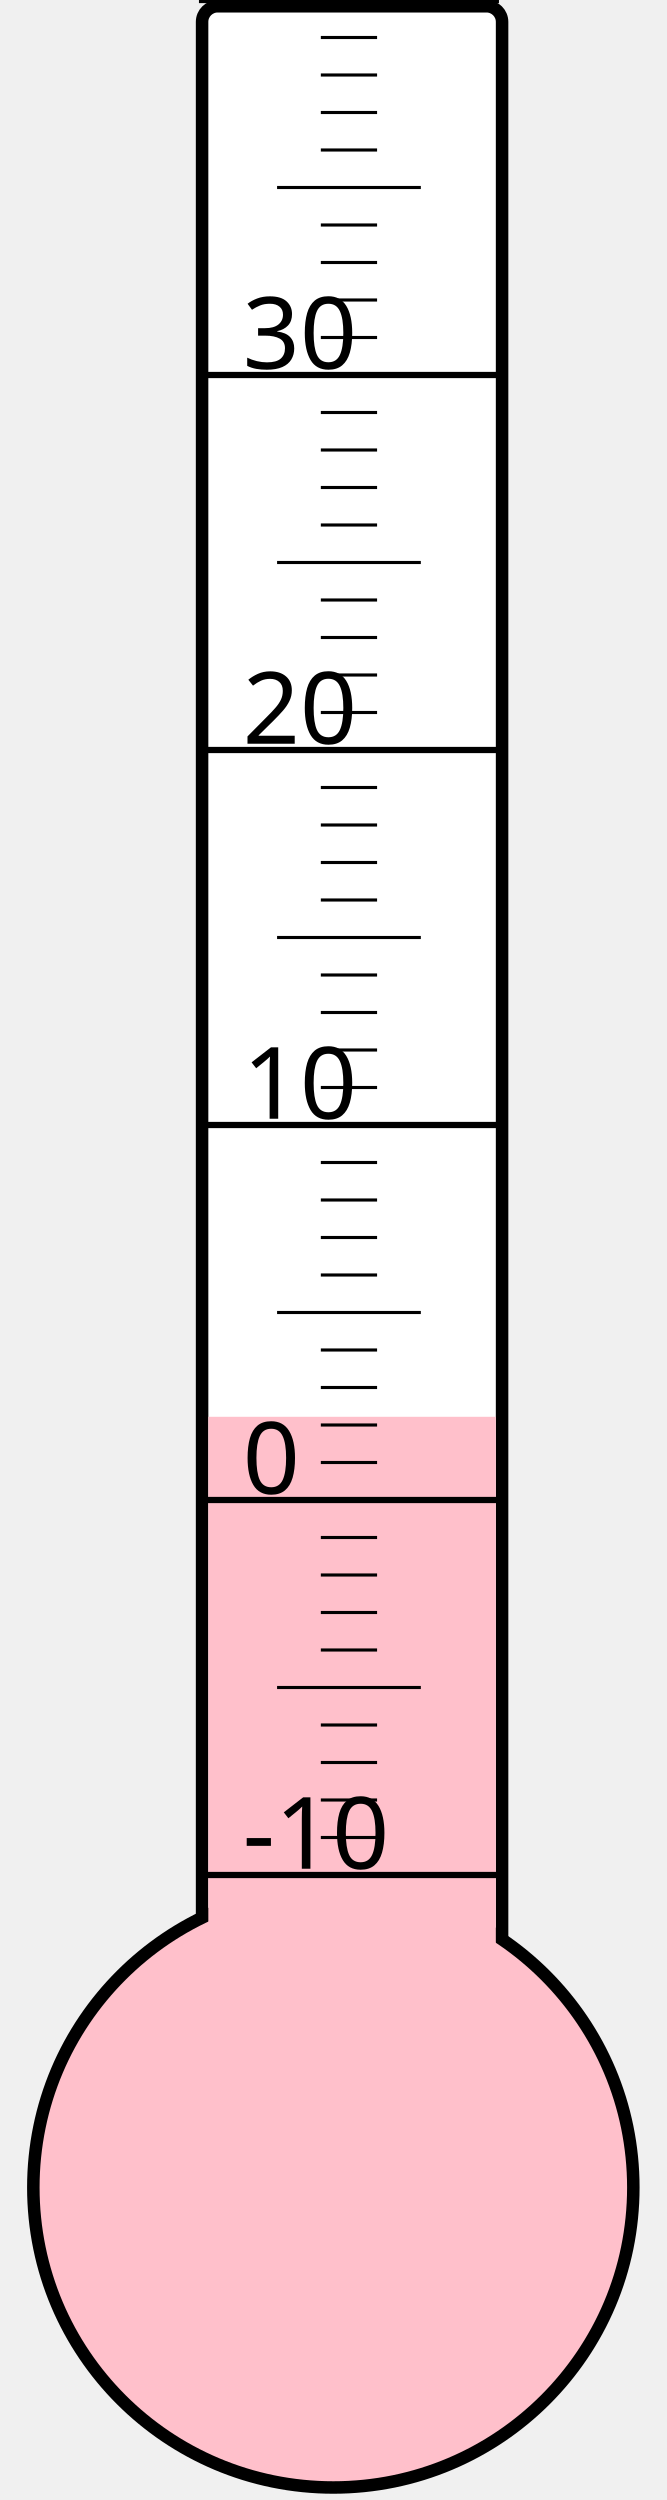
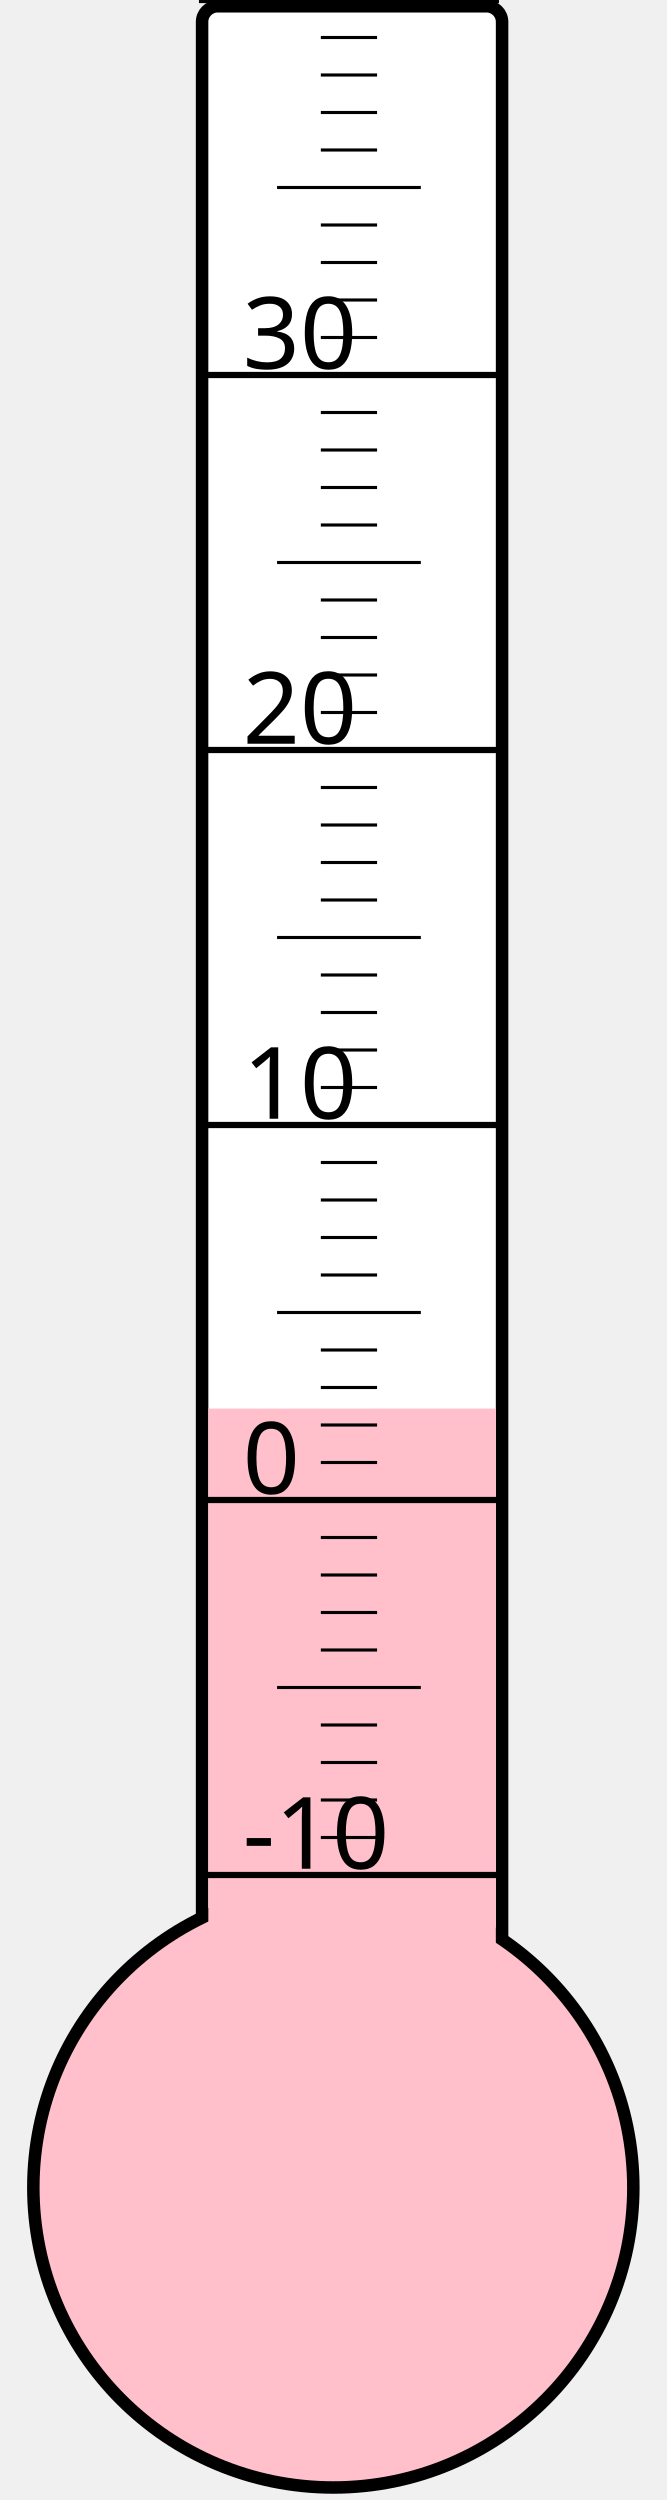
<svg xmlns="http://www.w3.org/2000/svg" width="40px" height="150px" viewBox="0 0 200 800">
  <rect width="200" height="800" x="0" y="0" style="fill: #ffffeb; fill-opacity: 0;" />
  <rect width="96" height="680" x="58" y="2" rx="5" ry="5" style="fill: white; fill-opacity: 1; stroke: black; stroke-width: 4;" />
  <circle cx="100" cy="700" r="96" style="fill: pink; stroke: black; stroke-width: 4;" />
-   <rect width="92" height="246.625" x="60" y="453.375" style="fill: pink; fill-opacity: 1; stroke-width: 0;" />
+   <rect width="92" height="249.25" x="60" y="450.75" style="fill: pink; fill-opacity: 1; stroke-width: 0;" />
  <text x="71" y="598" style="font-family: sans-serif; font-size: 24pt;">-10</text>
  <text x="71" y="478" style="font-family: sans-serif; font-size: 24pt;">0</text>
  <text x="71" y="358" style="font-family: sans-serif; font-size: 24pt;">10</text>
  <text x="71" y="238" style="font-family: sans-serif; font-size: 24pt;">20</text>
  <text x="71" y="118" style="font-family: sans-serif; font-size: 24pt;">30</text>
  <g style="stroke: black;">
    <line x1="57" y1="600" x2="153" y2="600" style="stroke-width: 2;" />
    <line x1="96" y1="588" x2="114" y2="588" style="stroke-width: 1;" />
    <line x1="96" y1="576" x2="114" y2="576" style="stroke-width: 1;" />
    <line x1="96" y1="564" x2="114" y2="564" style="stroke-width: 1;" />
    <line x1="96" y1="552" x2="114" y2="552" style="stroke-width: 1;" />
    <line x1="82" y1="540" x2="128" y2="540" style="stroke-width: 1;" />
    <line x1="96" y1="528" x2="114" y2="528" style="stroke-width: 1;" />
    <line x1="96" y1="516" x2="114" y2="516" style="stroke-width: 1;" />
    <line x1="96" y1="504" x2="114" y2="504" style="stroke-width: 1;" />
    <line x1="96" y1="492" x2="114" y2="492" style="stroke-width: 1;" />
    <line x1="57" y1="480" x2="153" y2="480" style="stroke-width: 2;" />
    <line x1="96" y1="468" x2="114" y2="468" style="stroke-width: 1;" />
    <line x1="96" y1="456" x2="114" y2="456" style="stroke-width: 1;" />
    <line x1="96" y1="444" x2="114" y2="444" style="stroke-width: 1;" />
    <line x1="96" y1="432" x2="114" y2="432" style="stroke-width: 1;" />
    <line x1="82" y1="420" x2="128" y2="420" style="stroke-width: 1;" />
    <line x1="96" y1="408" x2="114" y2="408" style="stroke-width: 1;" />
    <line x1="96" y1="396" x2="114" y2="396" style="stroke-width: 1;" />
    <line x1="96" y1="384" x2="114" y2="384" style="stroke-width: 1;" />
    <line x1="96" y1="372" x2="114" y2="372" style="stroke-width: 1;" />
    <line x1="57" y1="360" x2="153" y2="360" style="stroke-width: 2;" />
    <line x1="96" y1="348" x2="114" y2="348" style="stroke-width: 1;" />
    <line x1="96" y1="336" x2="114" y2="336" style="stroke-width: 1;" />
    <line x1="96" y1="324" x2="114" y2="324" style="stroke-width: 1;" />
    <line x1="96" y1="312" x2="114" y2="312" style="stroke-width: 1;" />
    <line x1="82" y1="300" x2="128" y2="300" style="stroke-width: 1;" />
    <line x1="96" y1="288" x2="114" y2="288" style="stroke-width: 1;" />
    <line x1="96" y1="276" x2="114" y2="276" style="stroke-width: 1;" />
    <line x1="96" y1="264" x2="114" y2="264" style="stroke-width: 1;" />
    <line x1="96" y1="252" x2="114" y2="252" style="stroke-width: 1;" />
    <line x1="57" y1="240" x2="153" y2="240" style="stroke-width: 2;" />
    <line x1="96" y1="228" x2="114" y2="228" style="stroke-width: 1;" />
    <line x1="96" y1="216" x2="114" y2="216" style="stroke-width: 1;" />
    <line x1="96" y1="204" x2="114" y2="204" style="stroke-width: 1;" />
    <line x1="96" y1="192" x2="114" y2="192" style="stroke-width: 1;" />
    <line x1="82" y1="180" x2="128" y2="180" style="stroke-width: 1;" />
    <line x1="96" y1="168" x2="114" y2="168" style="stroke-width: 1;" />
    <line x1="96" y1="156" x2="114" y2="156" style="stroke-width: 1;" />
    <line x1="96" y1="144" x2="114" y2="144" style="stroke-width: 1;" />
    <line x1="96" y1="132" x2="114" y2="132" style="stroke-width: 1;" />
    <line x1="57" y1="120" x2="153" y2="120" style="stroke-width: 2;" />
    <line x1="96" y1="108" x2="114" y2="108" style="stroke-width: 1;" />
    <line x1="96" y1="96" x2="114" y2="96" style="stroke-width: 1;" />
    <line x1="96" y1="84" x2="114" y2="84" style="stroke-width: 1;" />
    <line x1="96" y1="72" x2="114" y2="72" style="stroke-width: 1;" />
    <line x1="82" y1="60" x2="128" y2="60" style="stroke-width: 1;" />
    <line x1="96" y1="48" x2="114" y2="48" style="stroke-width: 1;" />
    <line x1="96" y1="36" x2="114" y2="36" style="stroke-width: 1;" />
    <line x1="96" y1="24" x2="114" y2="24" style="stroke-width: 1;" />
    <line x1="96" y1="12" x2="114" y2="12" style="stroke-width: 1;" />
    <line x1="57" y1="0" x2="153" y2="0" style="stroke-width: 2;" />
  </g>
</svg>
